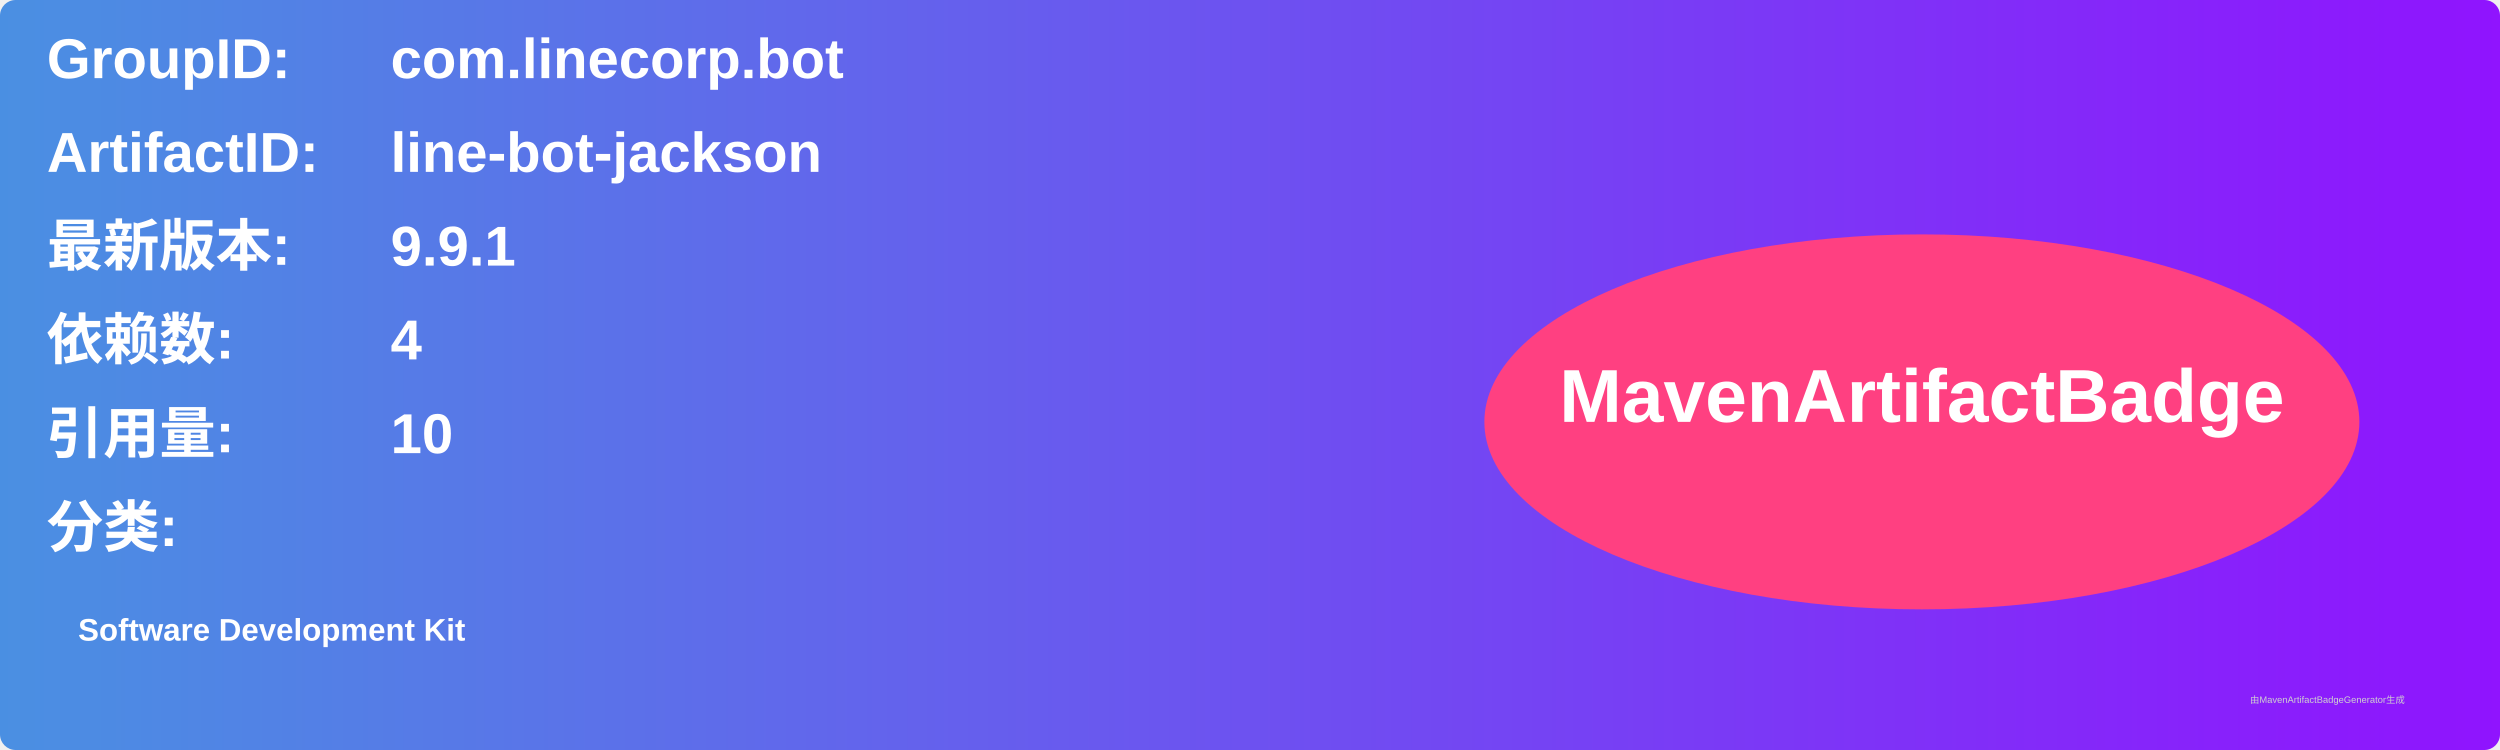
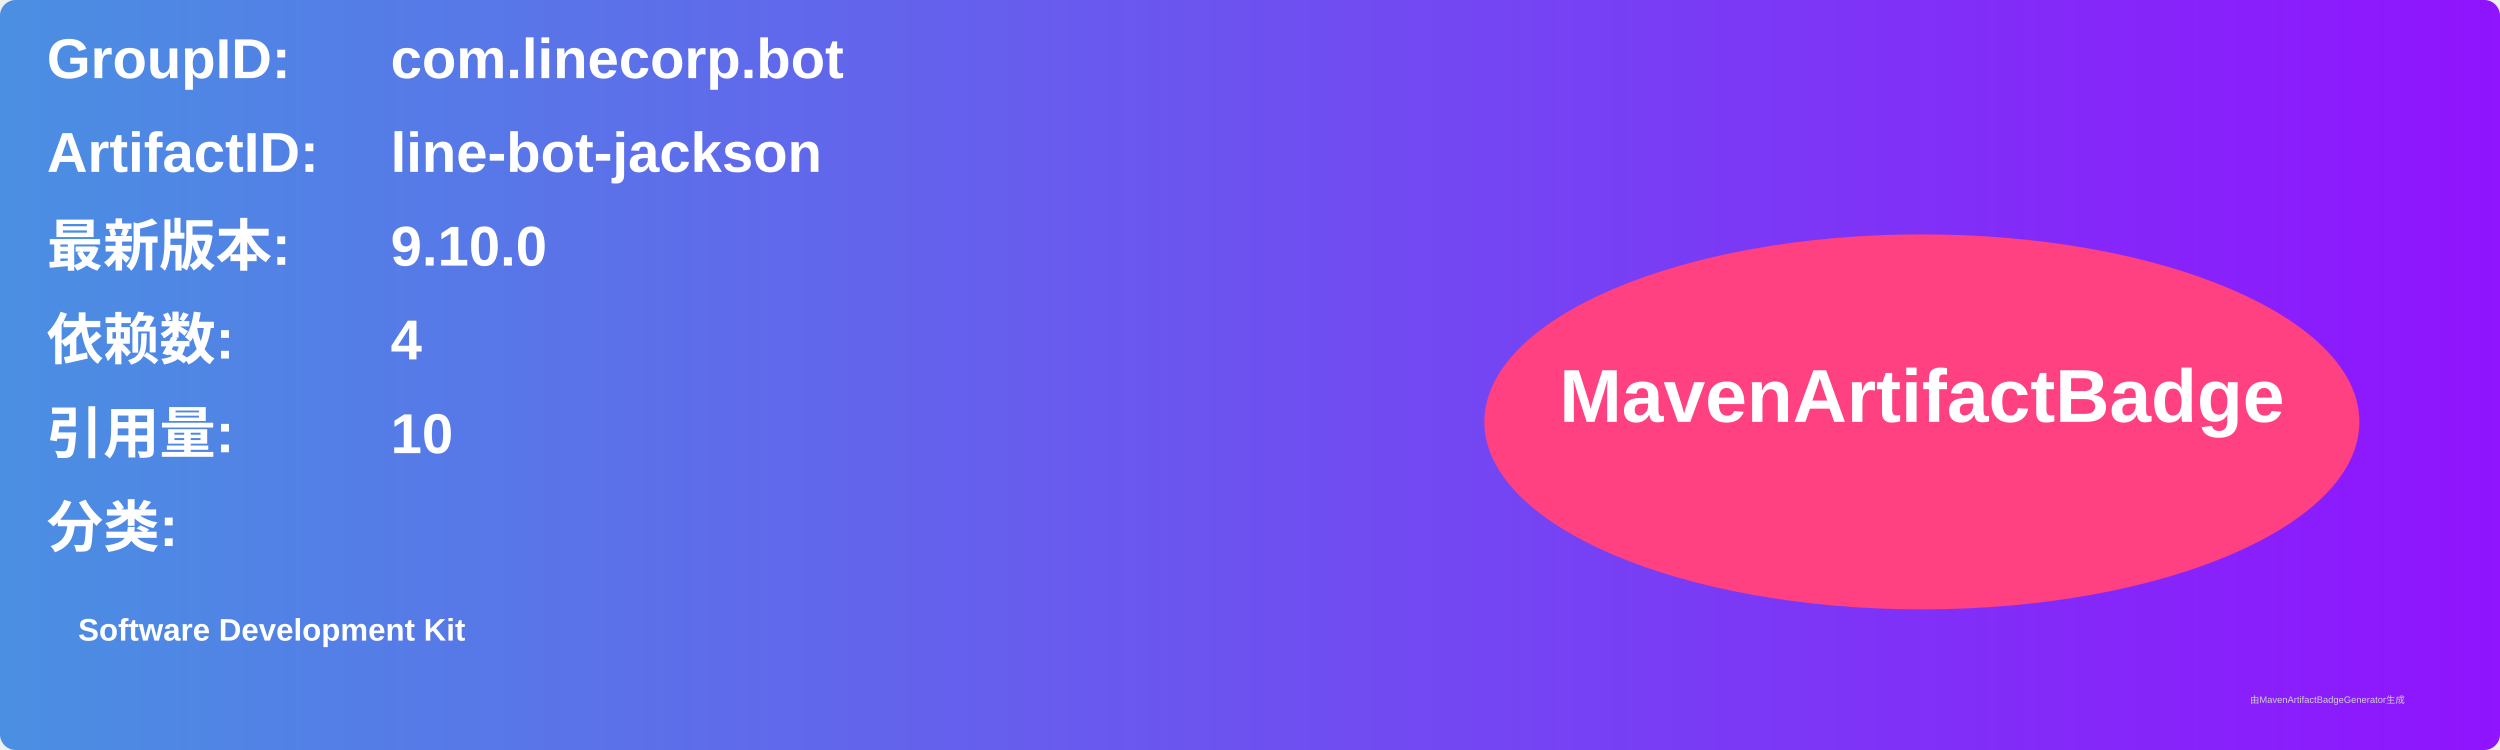
<svg xmlns="http://www.w3.org/2000/svg" width="800" height="240" viewBox="0 0 800 240">
  <linearGradient id="grad" x1="0%" y1="0%" x2="100%" y2="0%">
    <stop offset="0%" stop-color="#4a90e2" />
    <stop offset="100%" stop-color="#9013fe" />
  </linearGradient>
  <rect width="100%" height="100%" rx="5" ry="5" fill="url(#grad)" />
  <g transform="translate(15, 15)">
    <text x="0" y="10" font-family="Arial" font-size="18" fill="white" font-weight="bold" width="260">GroupID:</text>
    <text x="110" y="10" font-family="Arial" font-size="18" fill="white" font-weight="bold" width="460">com.linecorp.bot</text>
    <text x="0" y="40" font-family="Arial" font-size="18" fill="white" font-weight="bold" width="260">ArtifactID:</text>
    <text x="110" y="40" font-family="Arial" font-size="18" fill="white" font-weight="bold" width="460">line-bot-jackson</text>
    <text x="0" y="70" font-family="Arial" font-size="18" fill="white" font-weight="bold">最新版本:</text>
    <text x="110" y="70" font-family="Arial" font-size="18" fill="white" font-weight="bold">
-       <tspan font-weight="bold">9.9.1</tspan>
+       <tspan font-weight="bold">9.10.0</tspan>
    </text>
    <text x="0" y="100" font-family="Arial" font-size="18" fill="white" font-weight="bold">依赖数: </text>
    <text x="110" y="100" font-family="Arial" font-size="18" fill="white">
      <tspan font-weight="bold">4</tspan>
    </text>
    <text x="0" y="130" font-family="Arial" font-size="18" fill="white" font-weight="bold">引用量: </text>
    <text x="110" y="130" font-family="Arial" font-size="18" fill="white">
      <tspan font-weight="bold">10</tspan>
    </text>
    <text x="0" y="160" font-family="Arial" font-size="18" fill="white" font-weight="bold">分类:</text>
    <text x="10" y="190" font-family="Arial" font-size="10" fill="white">
      <tspan font-weight="bold">Software Development Kit</tspan>
    </text>
    <ellipse cx="600" cy="120" rx="140" ry="60" fill="#ff4081" />
    <text x="600" y="120" text-anchor="middle" font-family="Arial" font-size="24" fill="white" font-weight="bold">MavenArtifactBadge</text>
  </g>
  <text x="720" y="225" font-family="Arial" font-size="3" fill="#d0d0d0">由MavenArtifactBadgeGenerator生成</text>
</svg>
